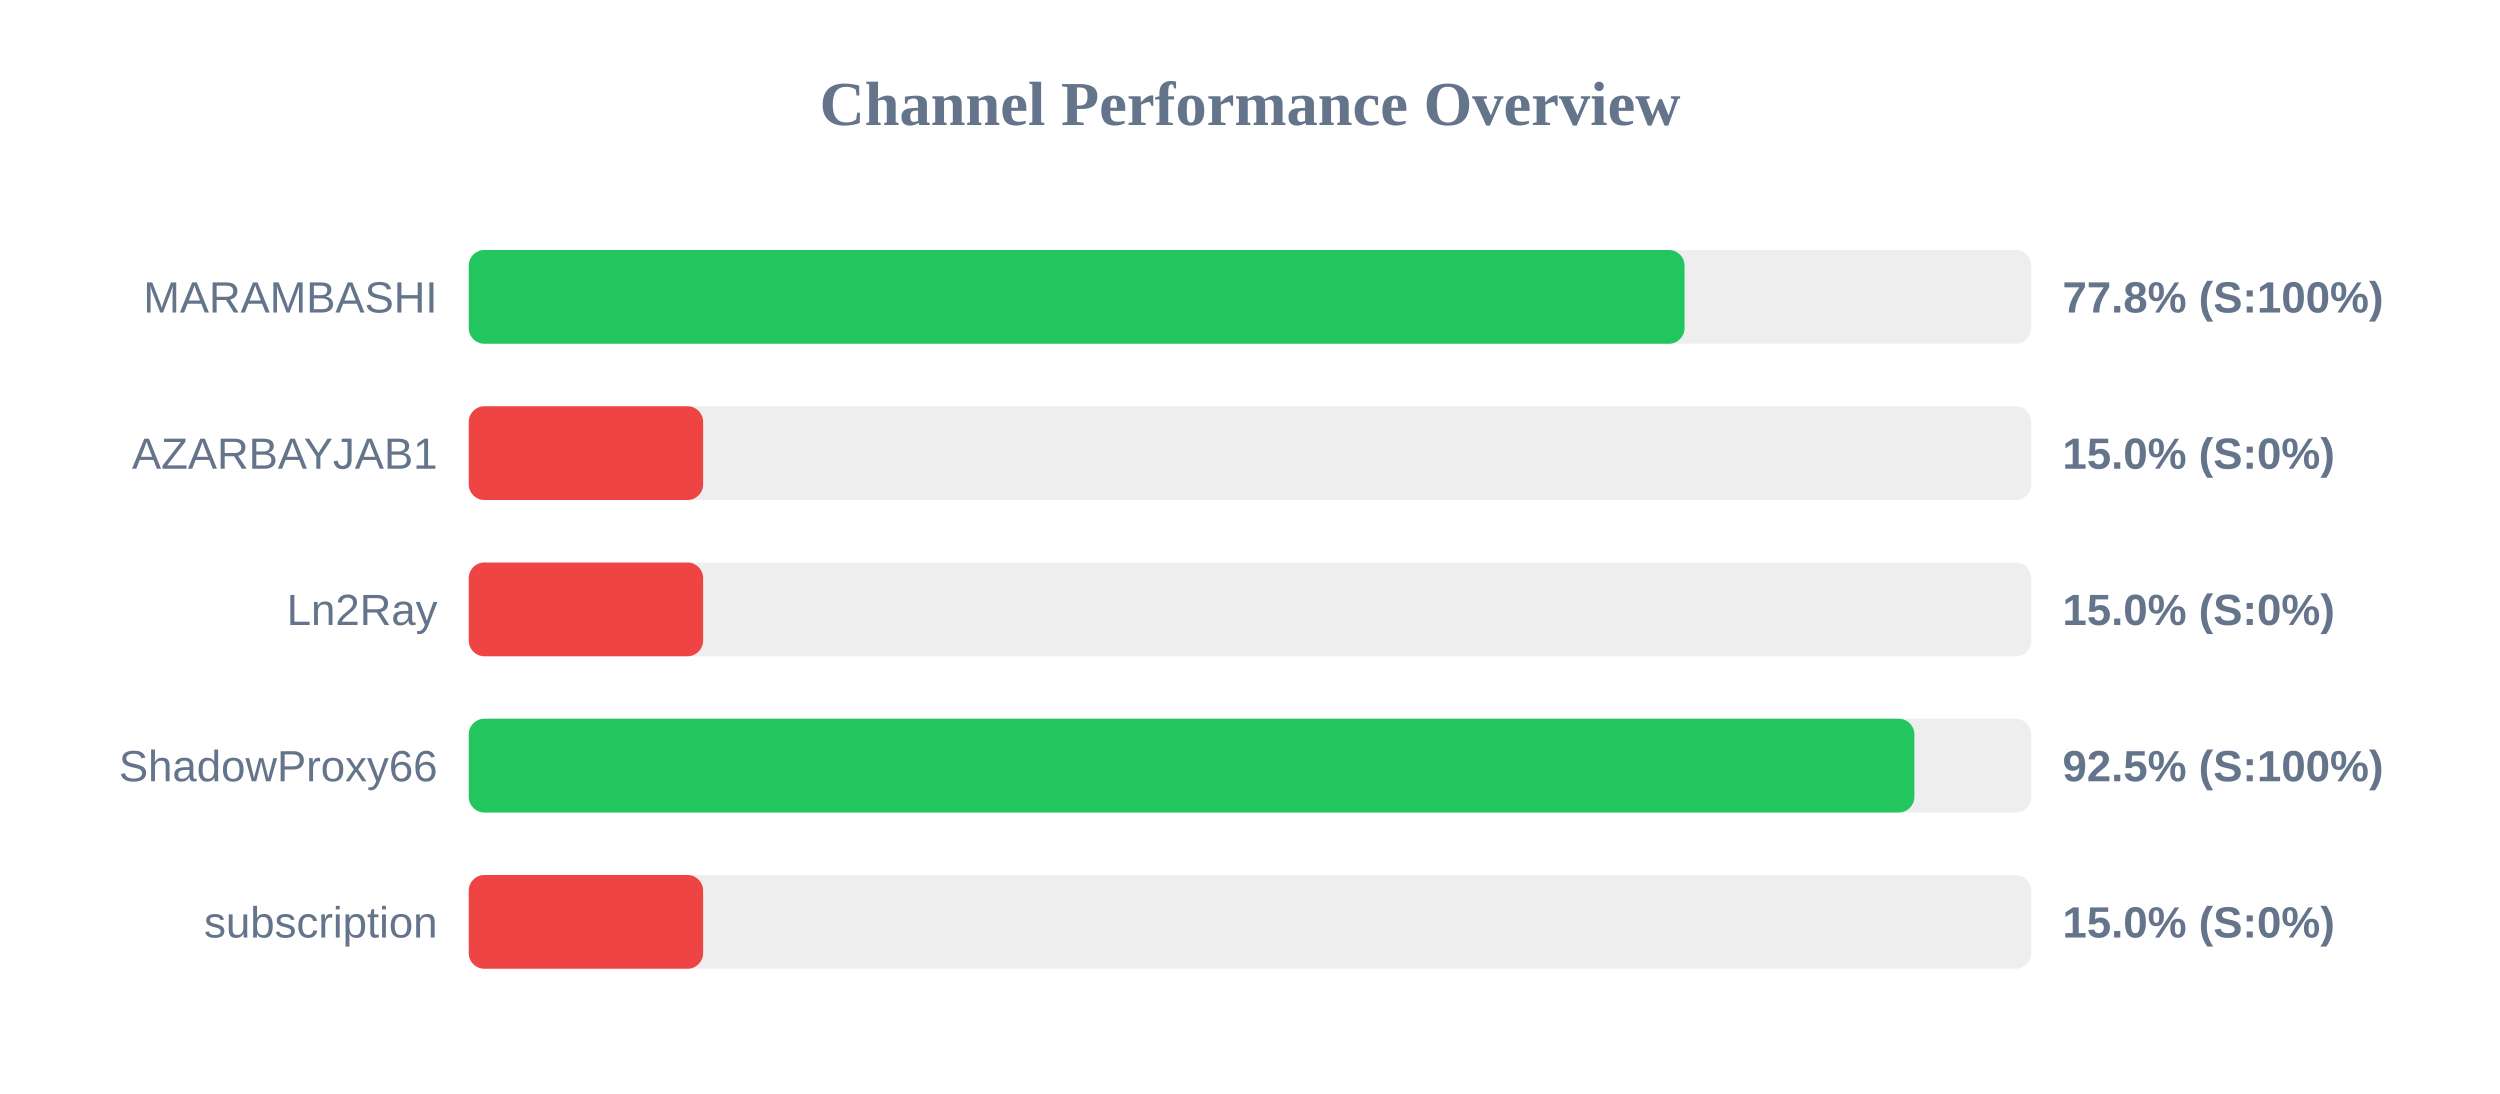
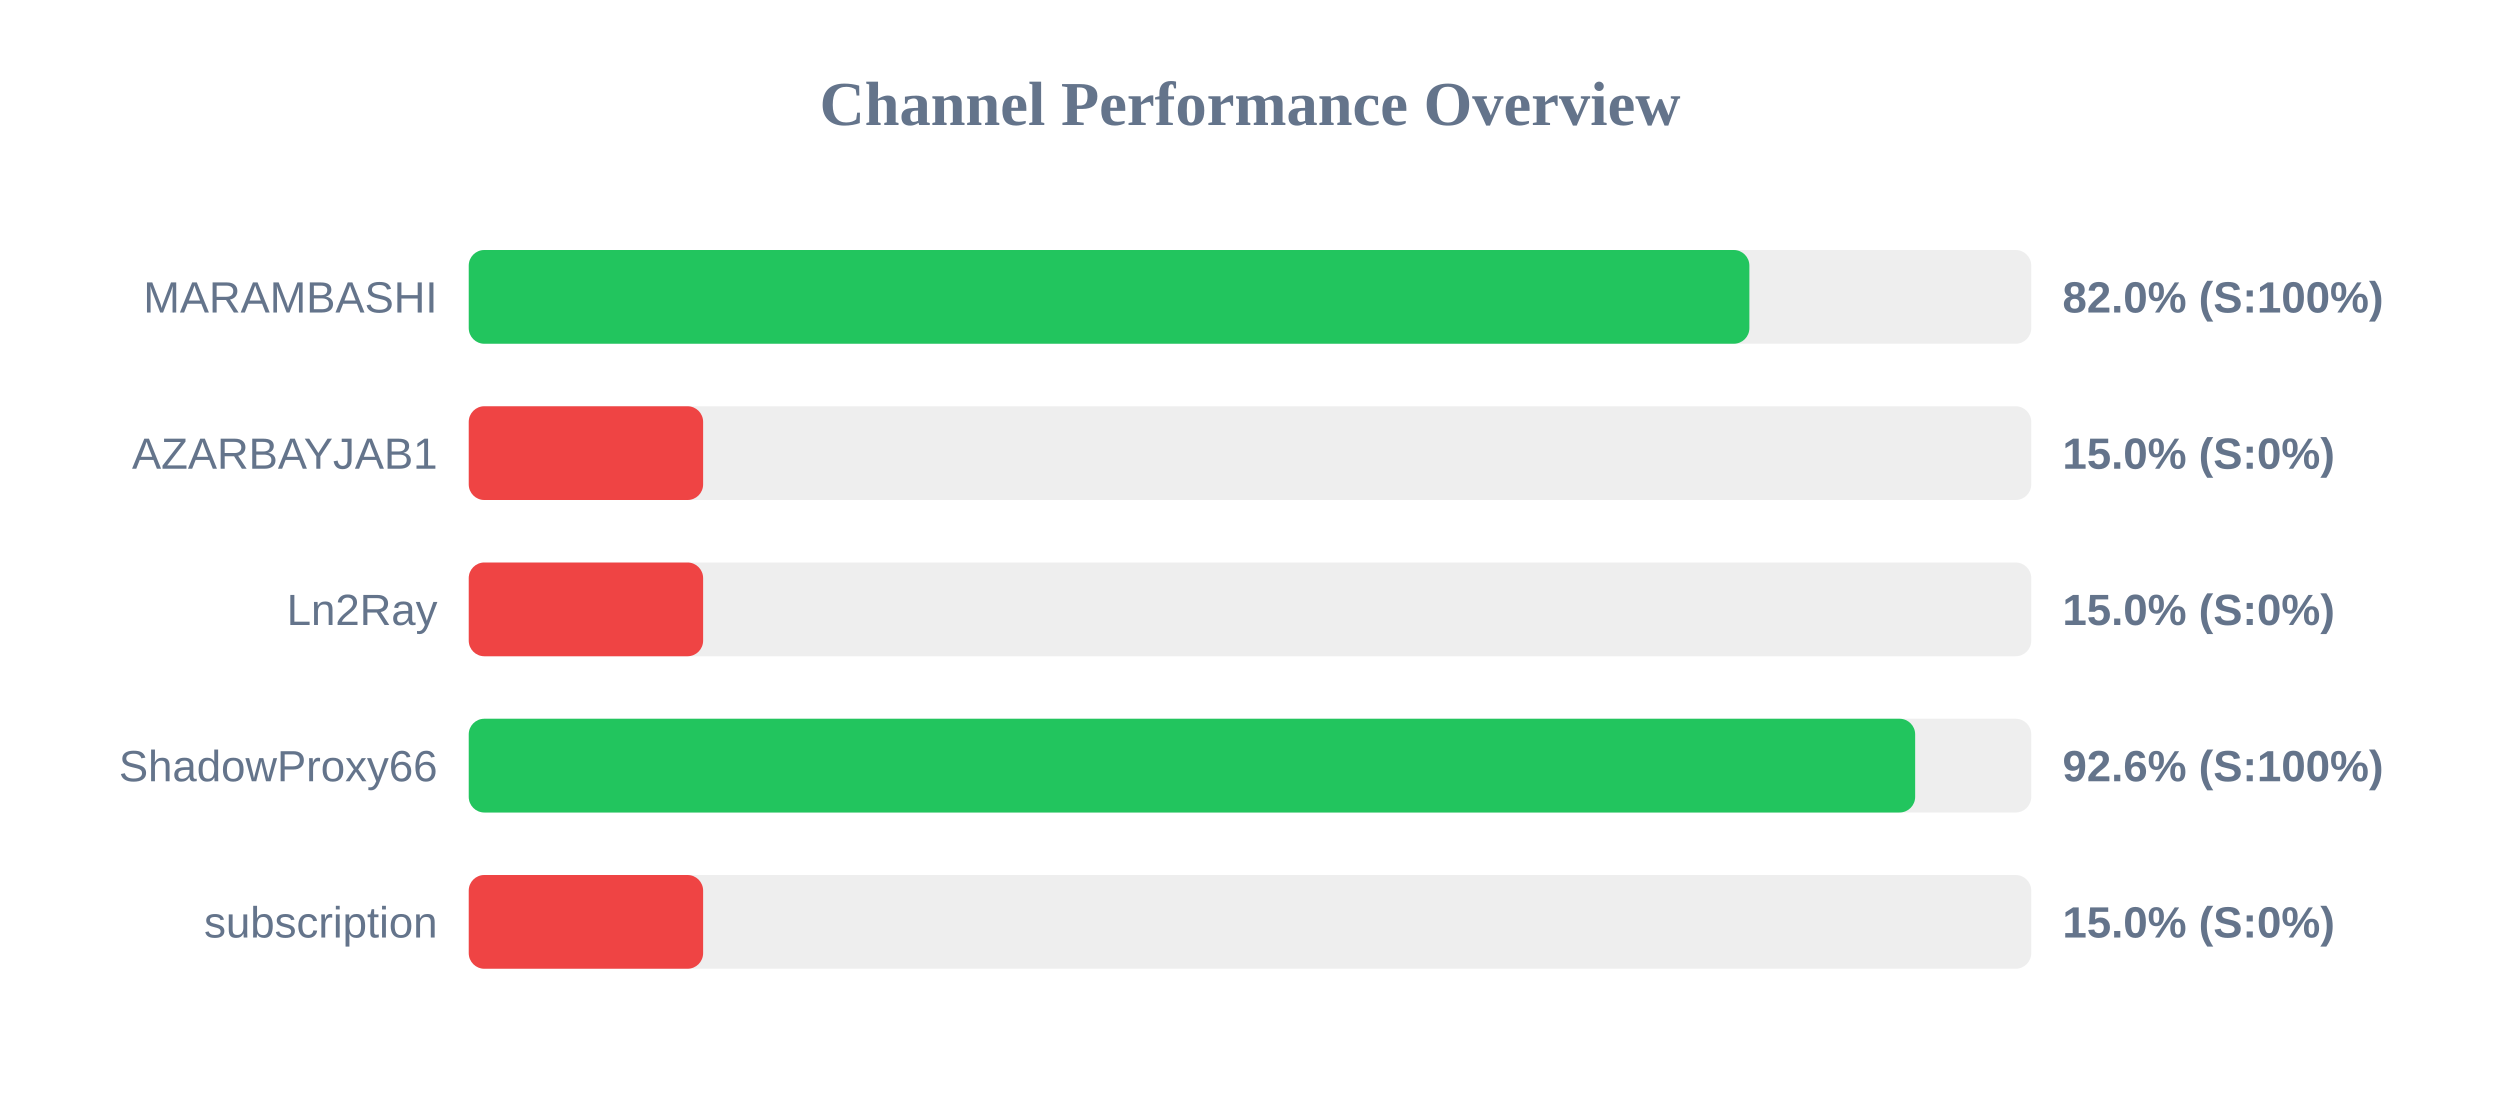
<svg xmlns="http://www.w3.org/2000/svg" width="800" height="350" version="1.1">
  <style>
        .row { font: 14px Arial; fill: #64748b; }
        .score { font: bold 14px Arial; fill: #64748b; }
    </style>
  <text x="400" y="40" text-anchor="middle" font-size="20px" font-weight="bold" fill="#64748b">Channel Performance Overview</text>
  <rect x="150" y="80" width="500" height="30" fill="#eee" rx="5" />
-   <rect x="150" y="80" width="389.05" height="30" fill="#22c55e" rx="5" />
+   <rect x="150" y="80" width="409.8" height="30" fill="#22c55e" rx="5" />
  <text x="140" y="100" text-anchor="end" class="row">MARAMBASHI</text>
-   <text x="660" y="100" text-anchor="start" class="score">77.8% (S:100%)</text>
+   <text x="660" y="100" text-anchor="start" class="score">82.0% (S:100%)</text>
  <rect x="150" y="130" width="500" height="30" fill="#eee" rx="5" />
  <rect x="150" y="130" width="75.0" height="30" fill="#ef4444" rx="5" />
  <text x="140" y="150" text-anchor="end" class="row">AZARBAYJAB1</text>
  <text x="660" y="150" text-anchor="start" class="score">15.0% (S:0%)</text>
  <rect x="150" y="180" width="500" height="30" fill="#eee" rx="5" />
  <rect x="150" y="180" width="75.0" height="30" fill="#ef4444" rx="5" />
  <text x="140" y="200" text-anchor="end" class="row">Ln2Ray</text>
  <text x="660" y="200" text-anchor="start" class="score">15.0% (S:0%)</text>
  <rect x="150" y="230" width="500" height="30" fill="#eee" rx="5" />
-   <rect x="150" y="230" width="462.6" height="30" fill="#22c55e" rx="5" />
+   <rect x="150" y="230" width="462.85" height="30" fill="#22c55e" rx="5" />
  <text x="140" y="250" text-anchor="end" class="row">ShadowProxy66</text>
-   <text x="660" y="250" text-anchor="start" class="score">92.5% (S:100%)</text>
+   <text x="660" y="250" text-anchor="start" class="score">92.6% (S:100%)</text>
  <rect x="150" y="280" width="500" height="30" fill="#eee" rx="5" />
  <rect x="150" y="280" width="75.0" height="30" fill="#ef4444" rx="5" />
  <text x="140" y="300" text-anchor="end" class="row">subscription</text>
  <text x="660" y="300" text-anchor="start" class="score">15.0% (S:0%)</text>
</svg>
